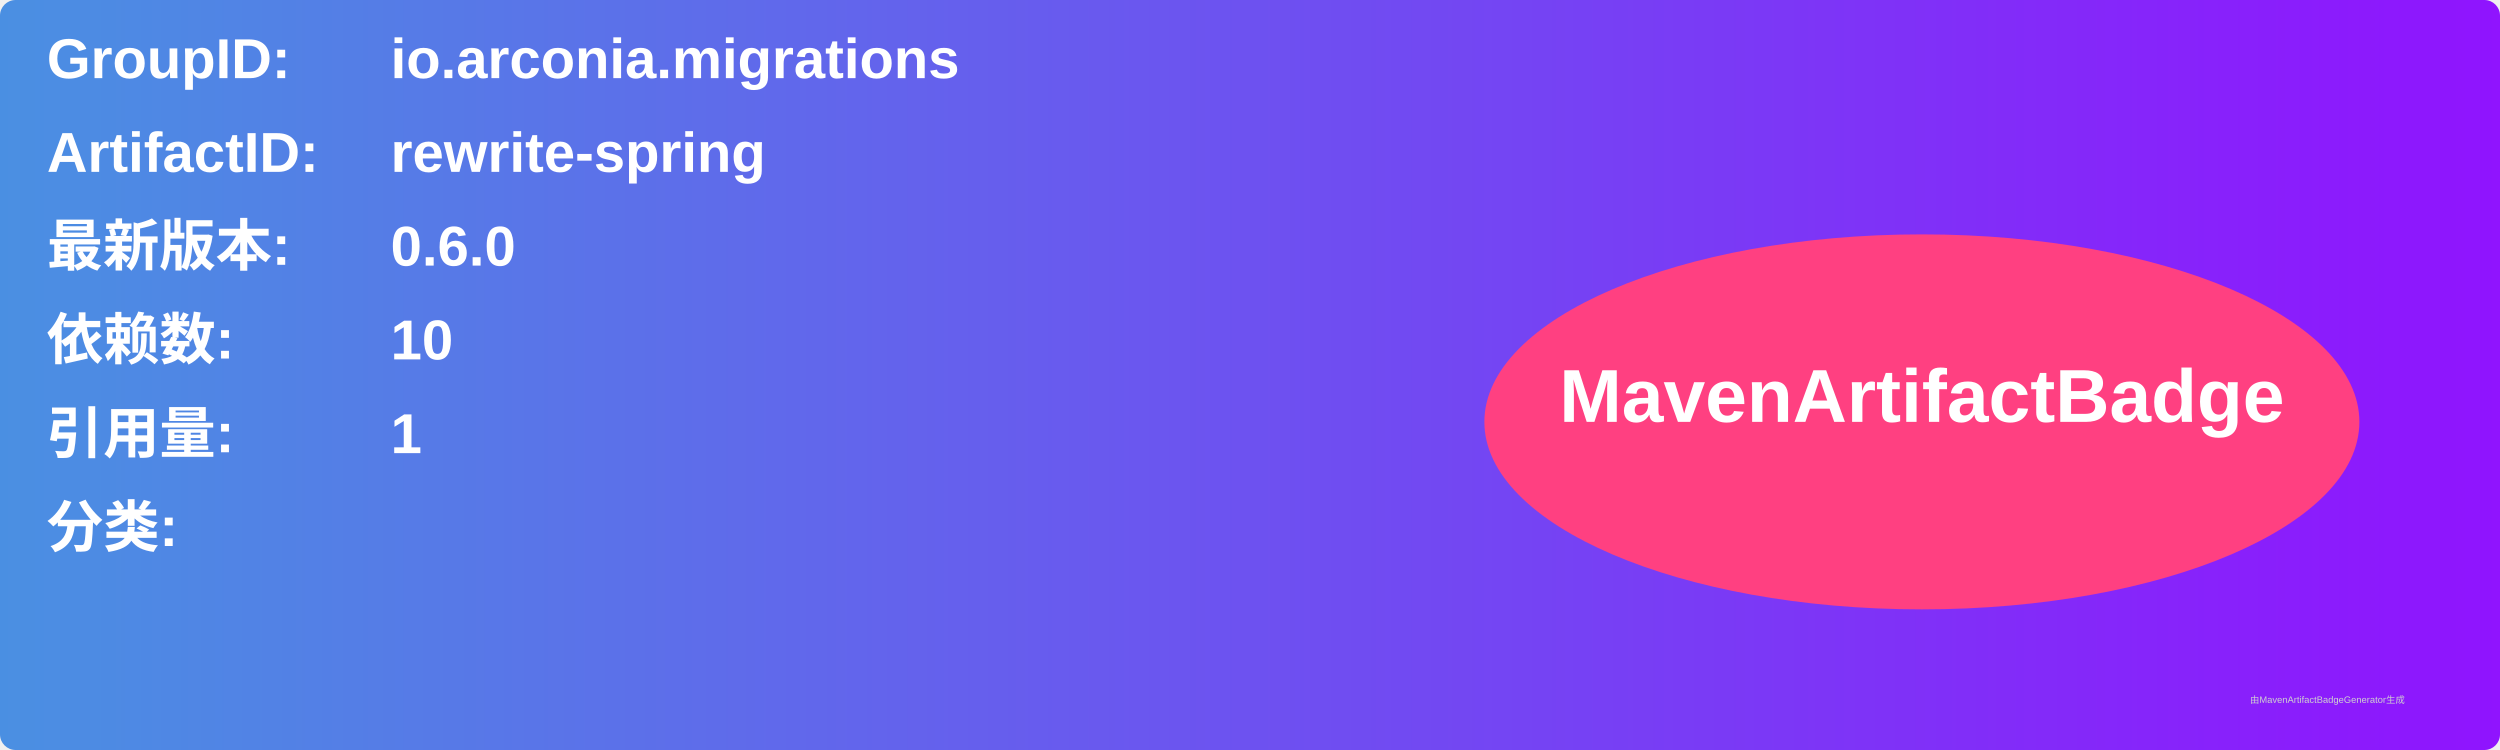
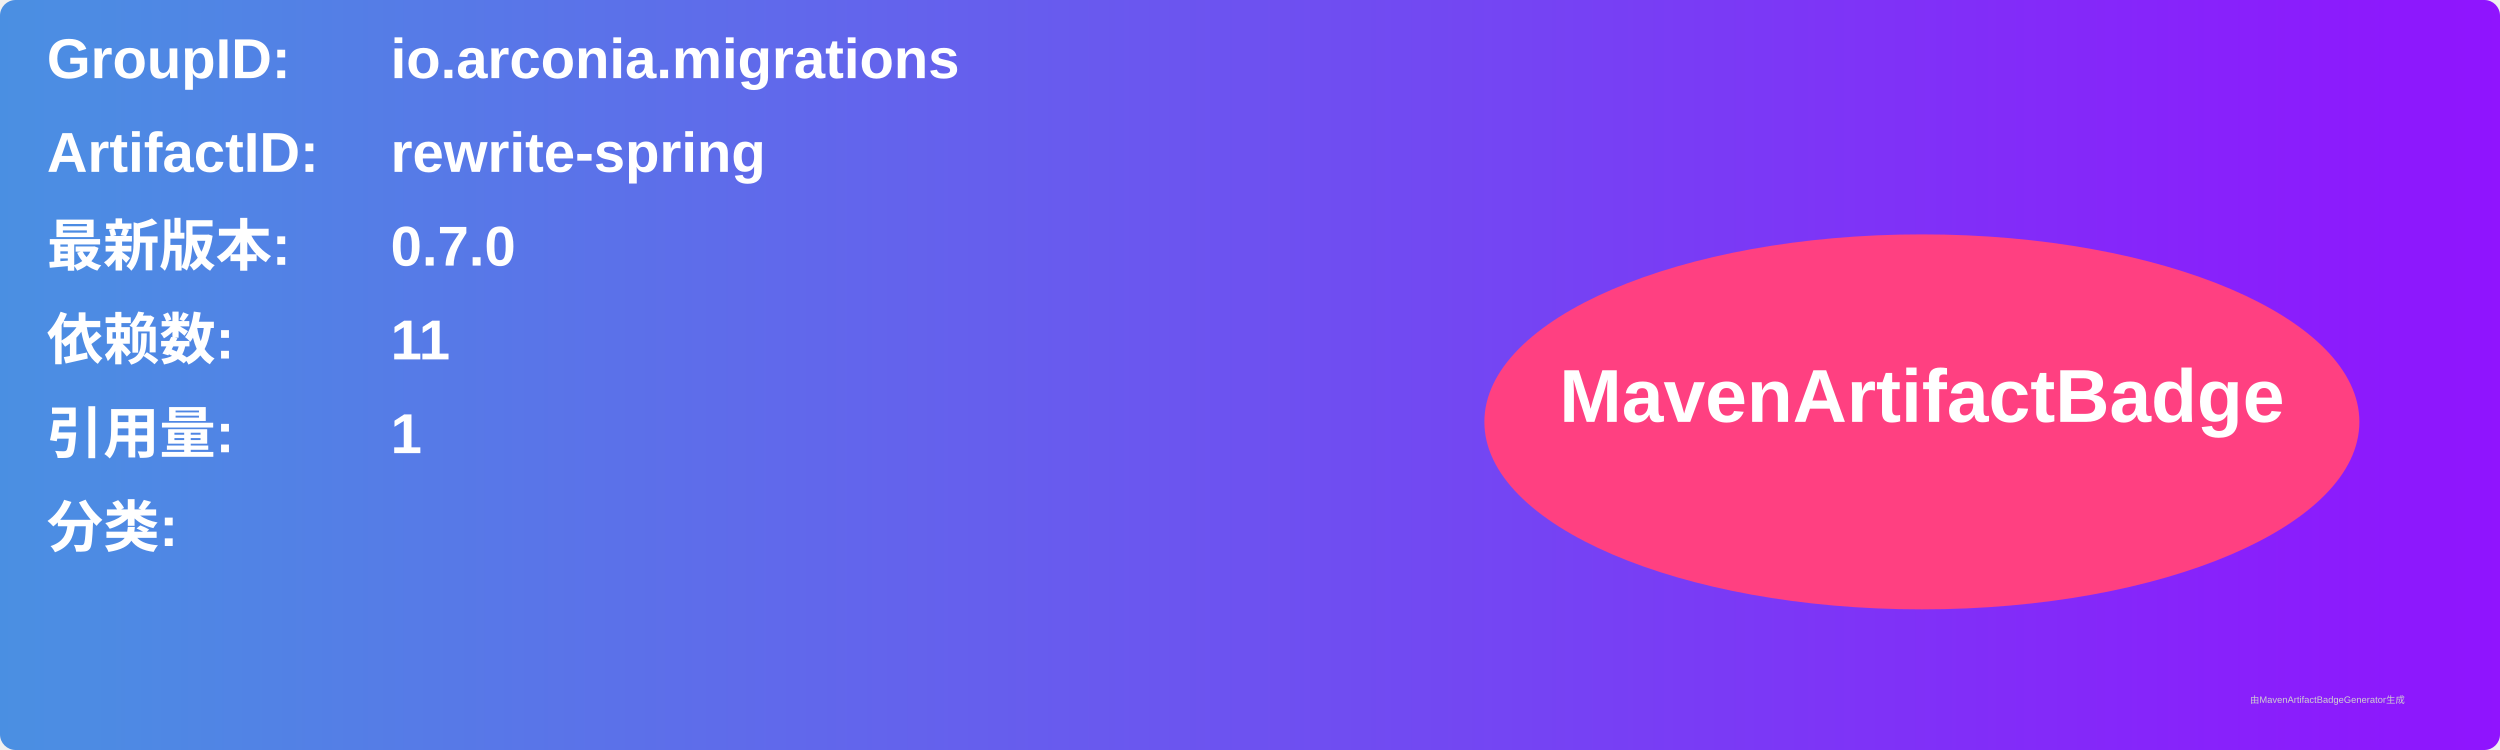
<svg xmlns="http://www.w3.org/2000/svg" width="800" height="240" viewBox="0 0 800 240">
  <linearGradient id="grad" x1="0%" y1="0%" x2="100%" y2="0%">
    <stop offset="0%" stop-color="#4a90e2" />
    <stop offset="100%" stop-color="#9013fe" />
  </linearGradient>
  <rect width="100%" height="100%" rx="5" ry="5" fill="url(#grad)" />
  <g transform="translate(15, 15)">
    <text x="0" y="10" font-family="Arial" font-size="18" fill="white" font-weight="bold" width="260">GroupID:</text>
    <text x="110" y="10" font-family="Arial" font-size="18" fill="white" font-weight="bold" width="460">io.arconia.migrations</text>
    <text x="0" y="40" font-family="Arial" font-size="18" fill="white" font-weight="bold" width="260">ArtifactID:</text>
    <text x="110" y="40" font-family="Arial" font-size="18" fill="white" font-weight="bold" width="460">rewrite-spring</text>
    <text x="0" y="70" font-family="Arial" font-size="18" fill="white" font-weight="bold">最新版本:</text>
    <text x="110" y="70" font-family="Arial" font-size="18" fill="white" font-weight="bold">
-       <tspan font-weight="bold">0.6.0</tspan>
+       <tspan font-weight="bold">0.7.0</tspan>
    </text>
    <text x="0" y="100" font-family="Arial" font-size="18" fill="white" font-weight="bold">依赖数: </text>
    <text x="110" y="100" font-family="Arial" font-size="18" fill="white">
-       <tspan font-weight="bold">10</tspan>
+       <tspan font-weight="bold">11</tspan>
    </text>
    <text x="0" y="130" font-family="Arial" font-size="18" fill="white" font-weight="bold">引用量: </text>
    <text x="110" y="130" font-family="Arial" font-size="18" fill="white">
      <tspan font-weight="bold">1</tspan>
    </text>
    <text x="0" y="160" font-family="Arial" font-size="18" fill="white" font-weight="bold">分类:</text>
    <text x="10" y="190" font-family="Arial" font-size="10" fill="white">
      <tspan font-weight="bold" />
    </text>
    <ellipse cx="600" cy="120" rx="140" ry="60" fill="#ff4081" />
    <text x="600" y="120" text-anchor="middle" font-family="Arial" font-size="24" fill="white" font-weight="bold">MavenArtifactBadge</text>
  </g>
  <text x="720" y="225" font-family="Arial" font-size="3" fill="#d0d0d0">由MavenArtifactBadgeGenerator生成</text>
</svg>
